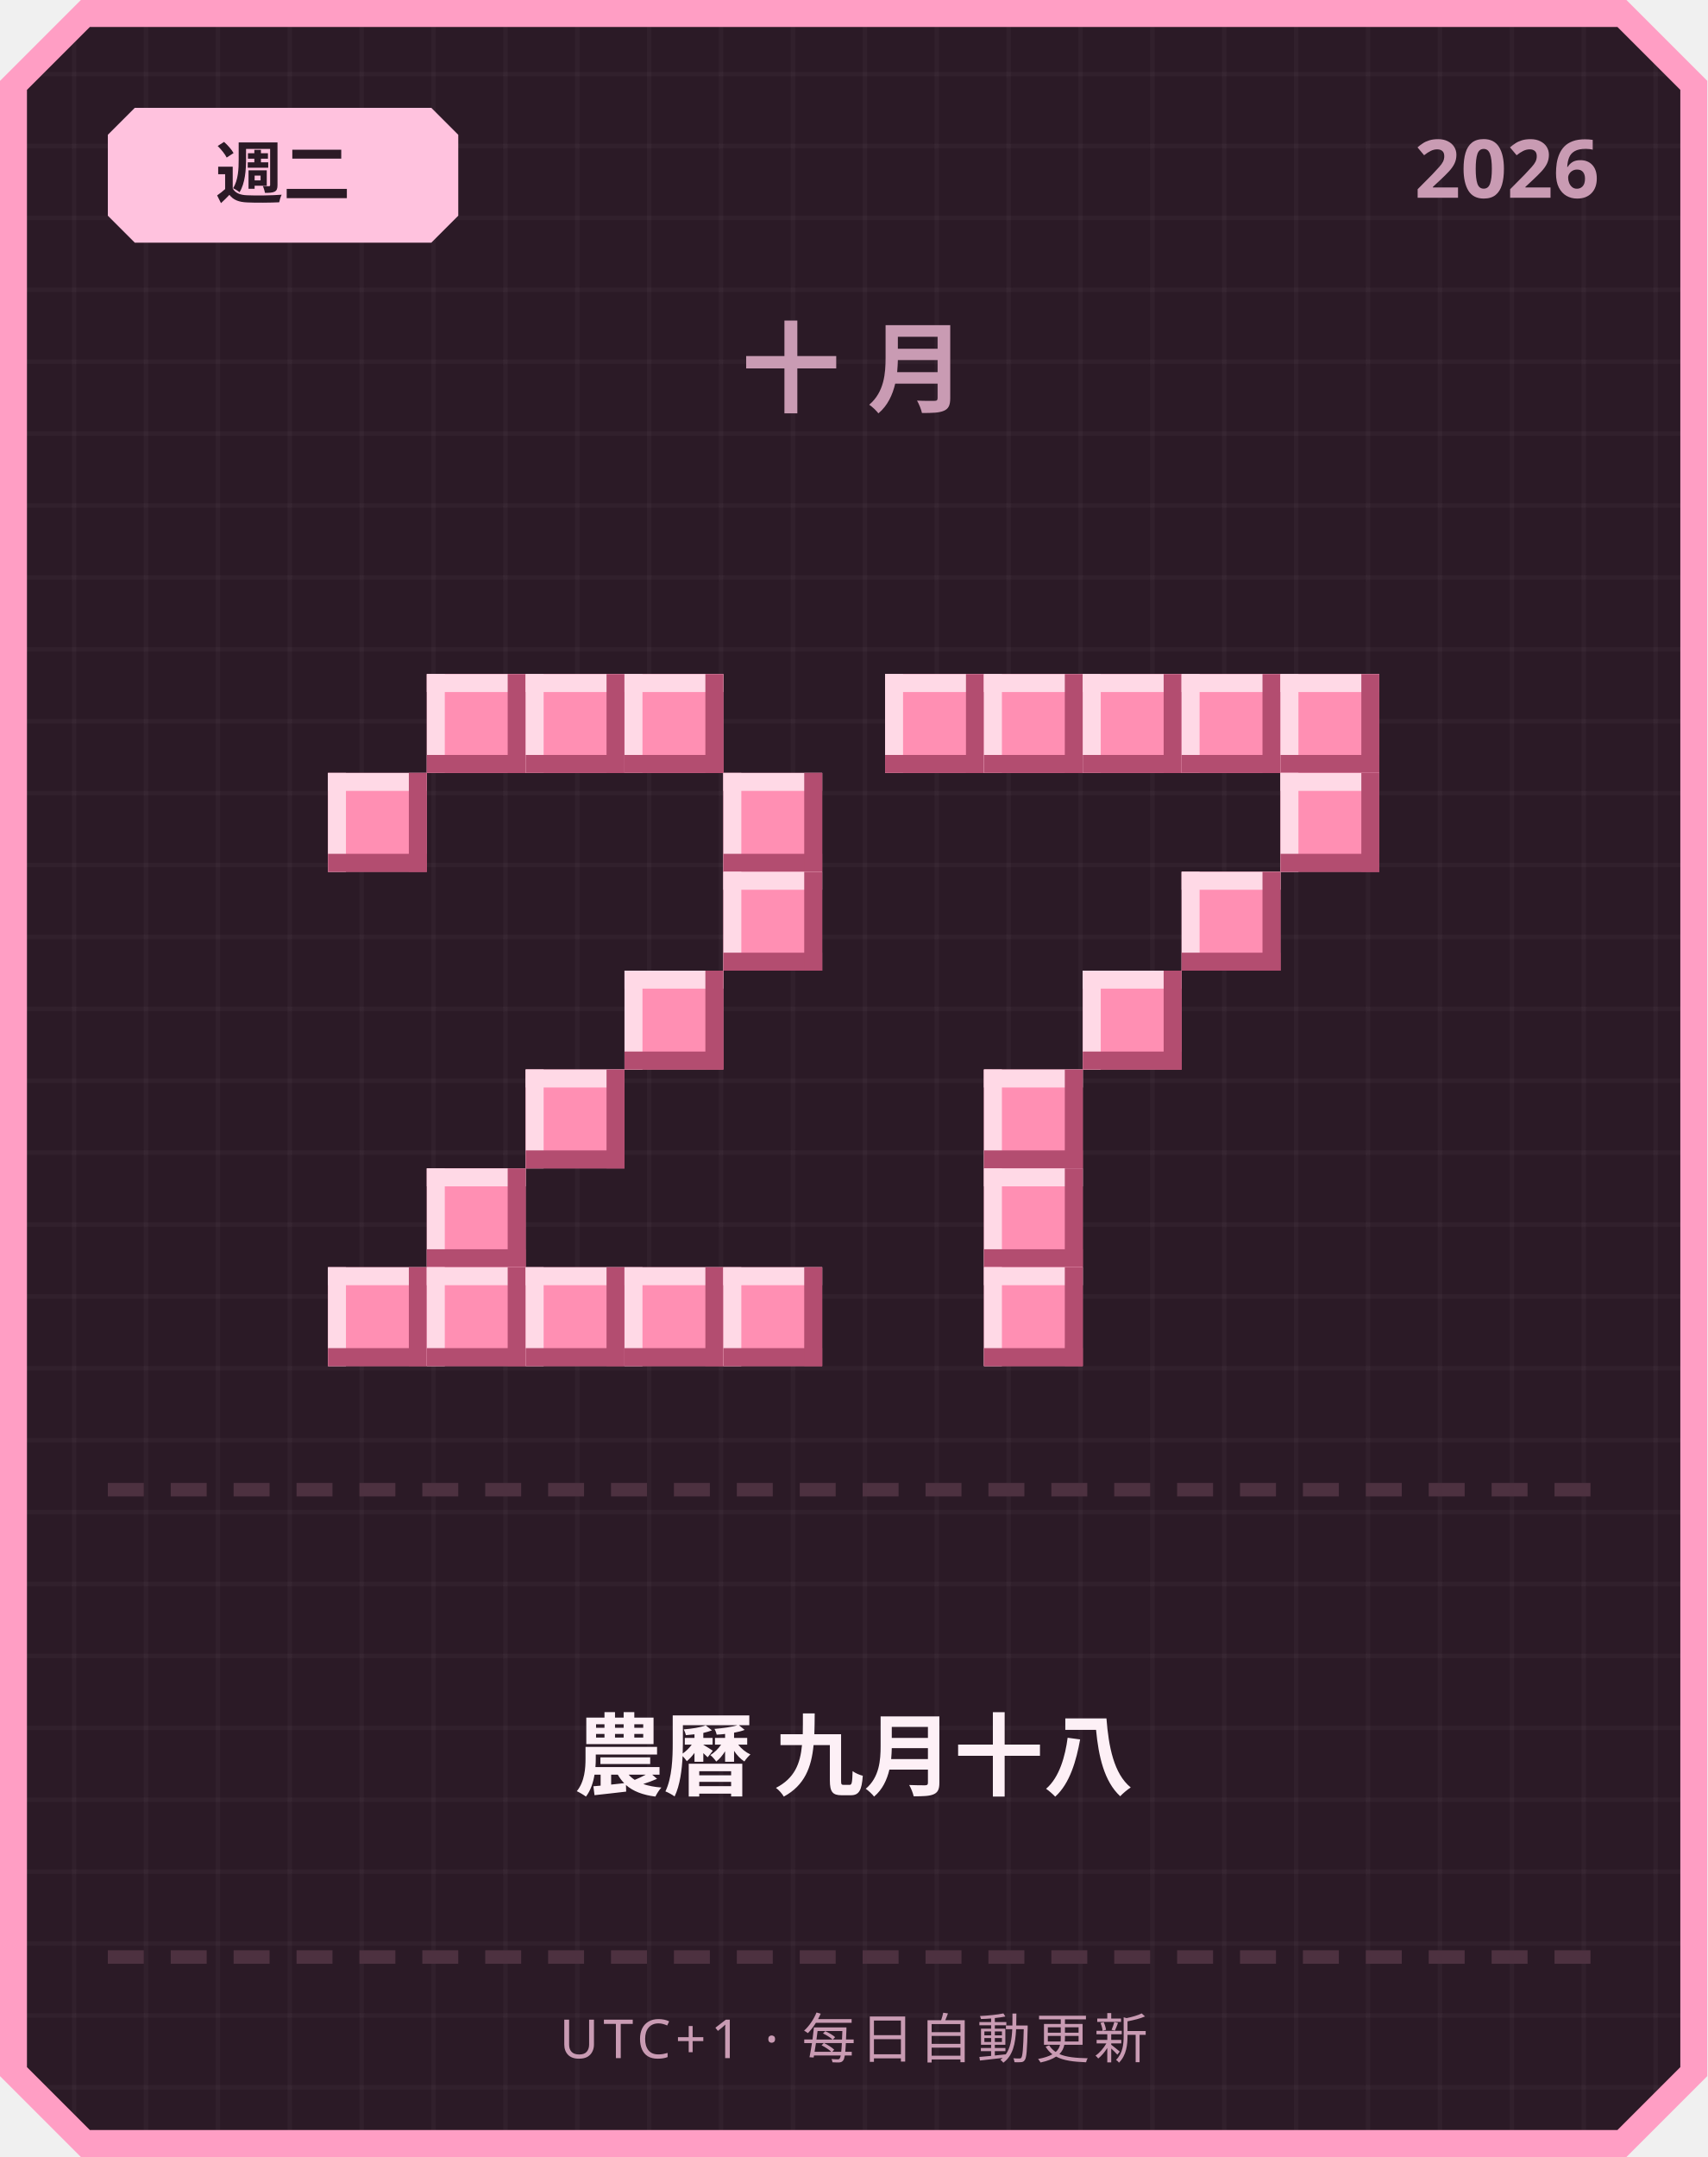
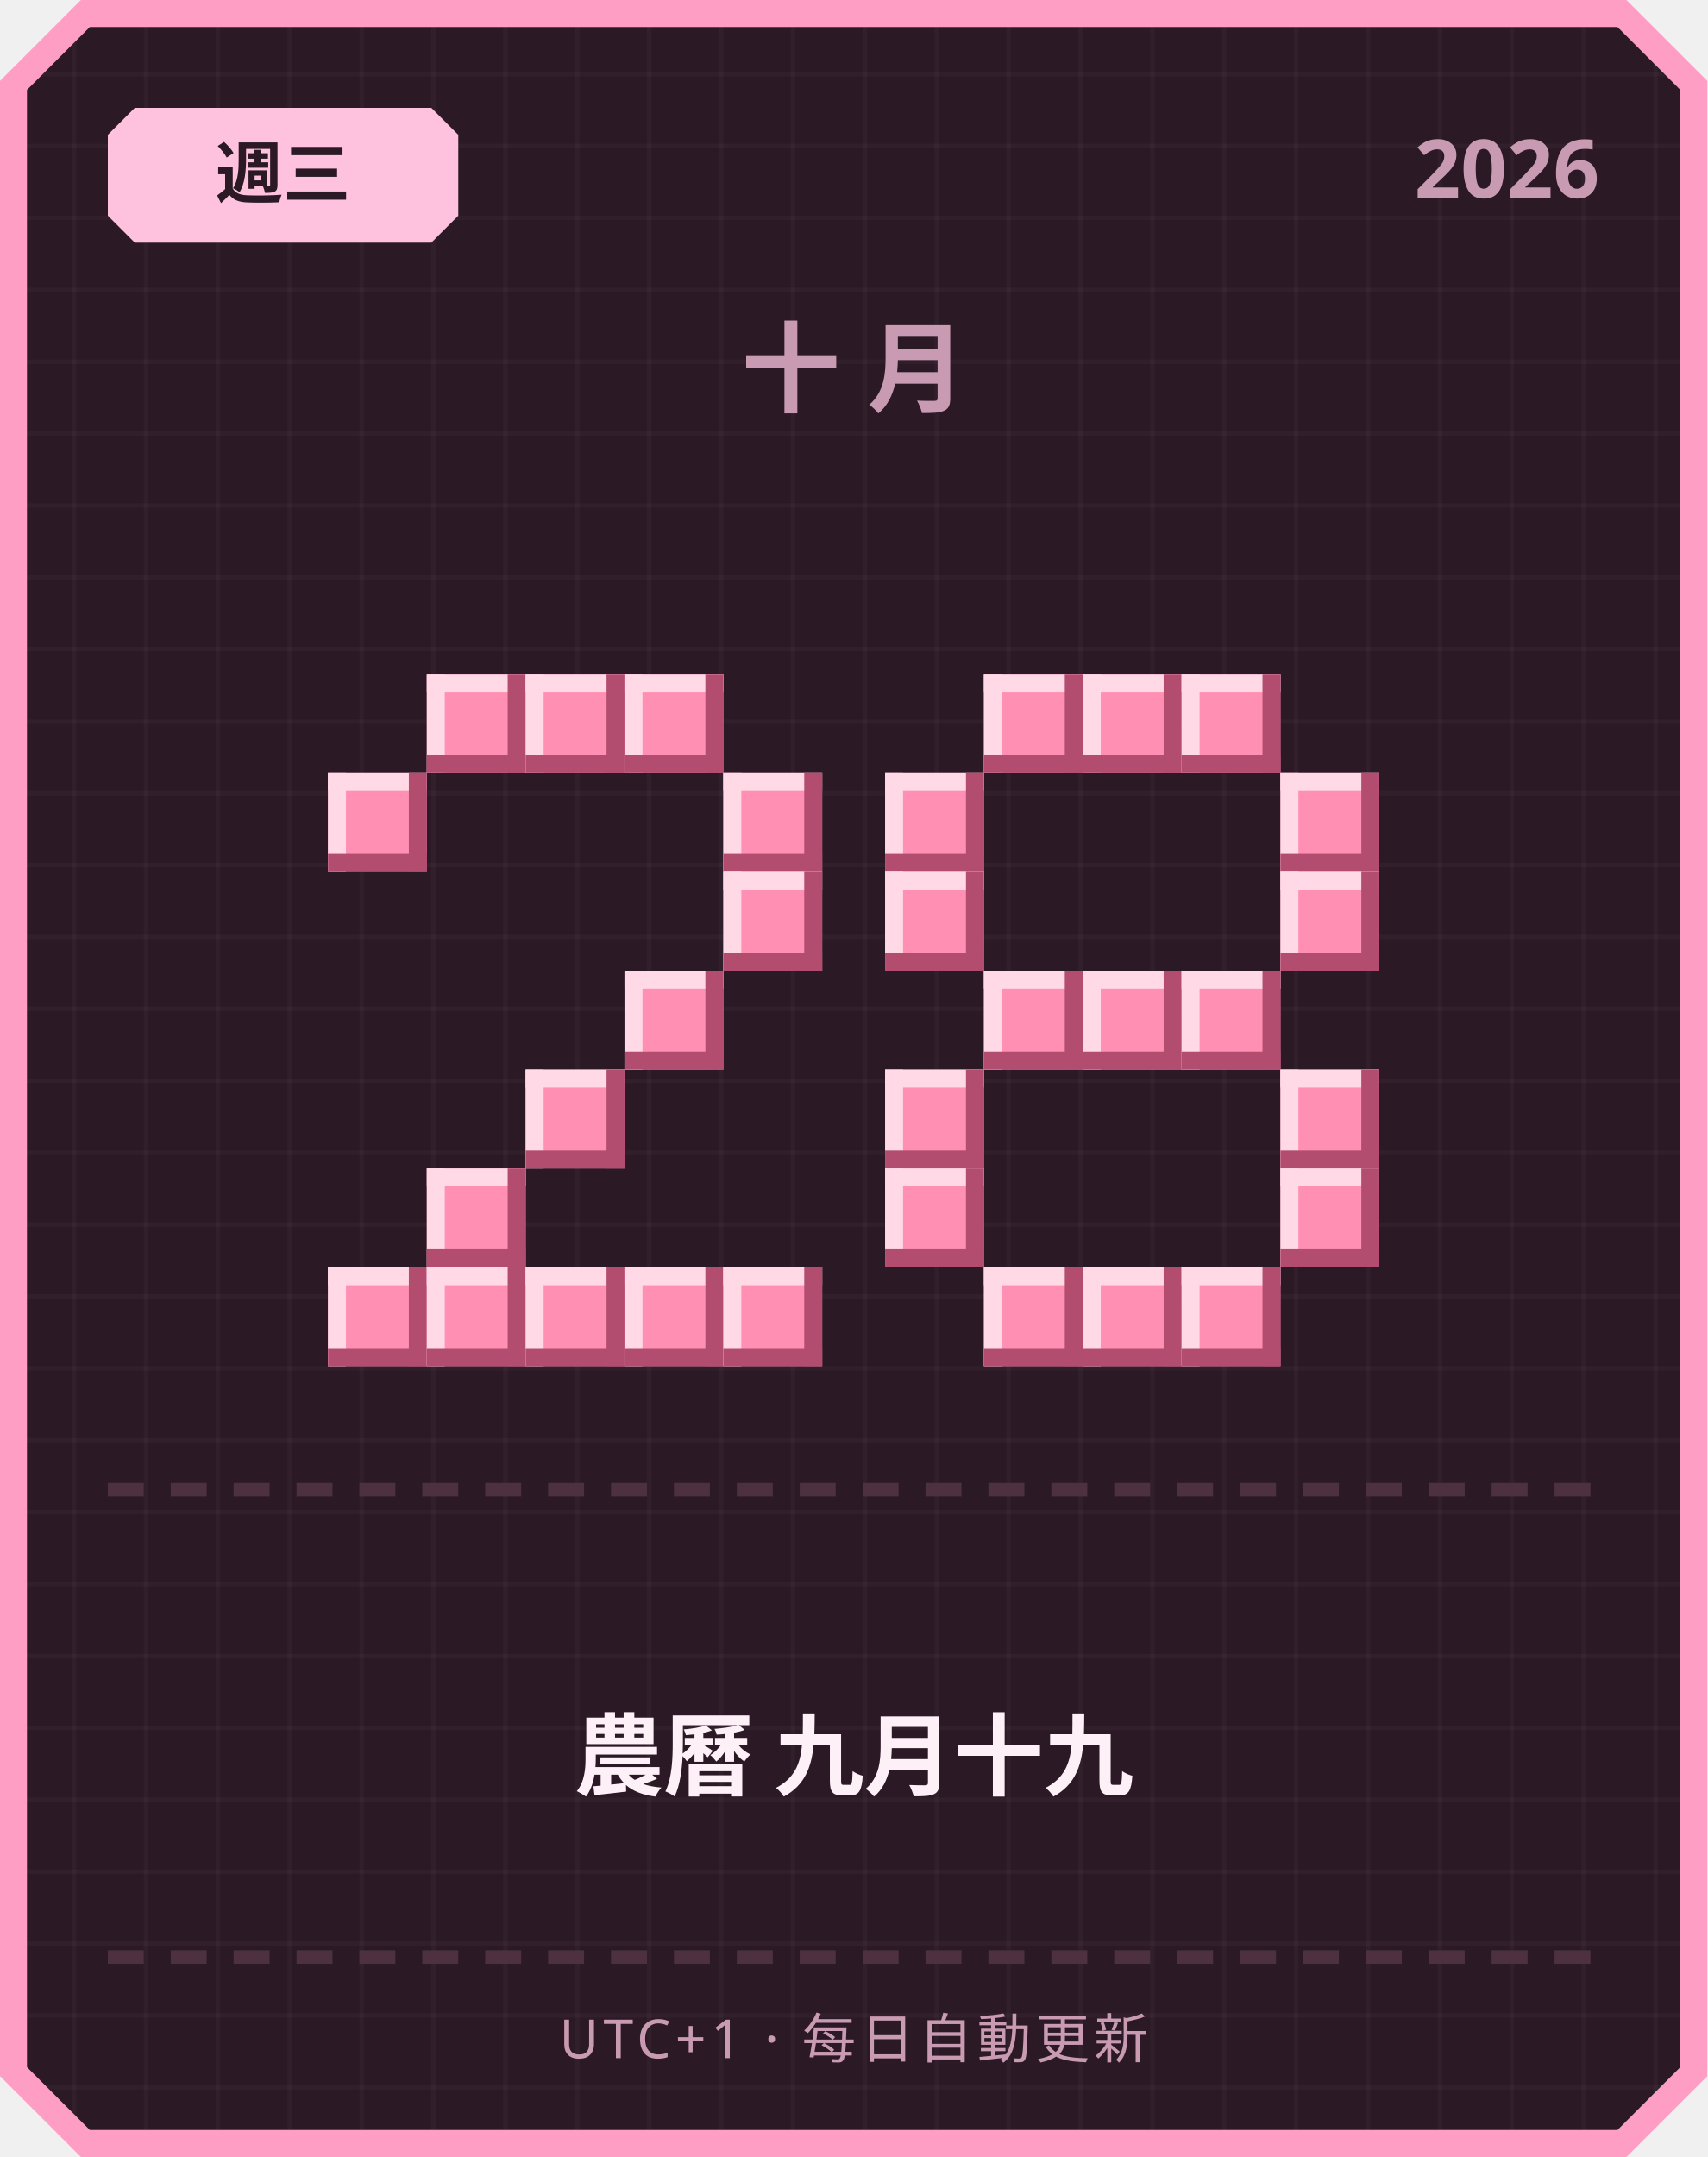
<svg xmlns="http://www.w3.org/2000/svg" width="380" height="480" viewBox="0 0 380 480">
  <defs>
    <pattern id="grid" width="16" height="16" patternUnits="userSpaceOnUse">
      <rect width="16" height="16" fill="#2b1a26" />
      <rect width="1" height="16" fill="#ffffff" opacity="0.03" />
      <rect width="16" height="1" fill="#ffffff" opacity="0.03" />
    </pattern>
  </defs>
  <path d="M 18,0 L 362,0 L 380,18 L 380,462 L 362,480 L 18,480 L 0,462 L 0,18 Z" fill="#ff9ec4" />
  <path d="M 20,6 L 360,6 L 374,20 L 374,460 L 360,474 L 20,474 L 6,460 L 6,20 Z" fill="url(#grid)" />
  <path d="M 30,24 L 96,24 L 102,30 L 102,48 L 96,54 L 30,54 L 24,48 L 24,30 Z" fill="#ffc2de" />
-   <text x="63" y="44" text-anchor="middle" font-family="'Segoe UI', sans-serif" font-size="15" font-weight="700" fill="#2b1a26">週二</text>
+   <text x="63" y="44" text-anchor="middle" font-family="'Segoe UI', sans-serif" font-size="15" font-weight="700" fill="#2b1a26">週三</text>
  <text x="356" y="44" text-anchor="end" font-family="'Segoe UI', sans-serif" font-size="18" font-weight="700" fill="#c99bb3">2026</text>
  <text x="190" y="90" text-anchor="middle" font-family="'Segoe UI', sans-serif" font-size="22" font-weight="700" letter-spacing="6" fill="#c99bb3">十月</text>
  <rect x="95" y="150" width="22" height="22" fill="#ff8fb3" />
  <rect x="95" y="150" width="22" height="4" fill="#ffd9e6" />
  <rect x="95" y="150" width="4" height="22" fill="#ffd9e6" />
  <rect x="95" y="168" width="22" height="4" fill="#b34d70" />
  <rect x="113" y="150" width="4" height="22" fill="#b34d70" />
  <rect x="117" y="150" width="22" height="22" fill="#ff8fb3" />
  <rect x="117" y="150" width="22" height="4" fill="#ffd9e6" />
  <rect x="117" y="150" width="4" height="22" fill="#ffd9e6" />
  <rect x="117" y="168" width="22" height="4" fill="#b34d70" />
  <rect x="135" y="150" width="4" height="22" fill="#b34d70" />
  <rect x="139" y="150" width="22" height="22" fill="#ff8fb3" />
  <rect x="139" y="150" width="22" height="4" fill="#ffd9e6" />
  <rect x="139" y="150" width="4" height="22" fill="#ffd9e6" />
  <rect x="139" y="168" width="22" height="4" fill="#b34d70" />
  <rect x="157" y="150" width="4" height="22" fill="#b34d70" />
  <rect x="73" y="172" width="22" height="22" fill="#ff8fb3" />
  <rect x="73" y="172" width="22" height="4" fill="#ffd9e6" />
  <rect x="73" y="172" width="4" height="22" fill="#ffd9e6" />
  <rect x="73" y="190" width="22" height="4" fill="#b34d70" />
  <rect x="91" y="172" width="4" height="22" fill="#b34d70" />
  <rect x="161" y="172" width="22" height="22" fill="#ff8fb3" />
  <rect x="161" y="172" width="22" height="4" fill="#ffd9e6" />
  <rect x="161" y="172" width="4" height="22" fill="#ffd9e6" />
  <rect x="161" y="190" width="22" height="4" fill="#b34d70" />
  <rect x="179" y="172" width="4" height="22" fill="#b34d70" />
  <rect x="161" y="194" width="22" height="22" fill="#ff8fb3" />
  <rect x="161" y="194" width="22" height="4" fill="#ffd9e6" />
  <rect x="161" y="194" width="4" height="22" fill="#ffd9e6" />
  <rect x="161" y="212" width="22" height="4" fill="#b34d70" />
  <rect x="179" y="194" width="4" height="22" fill="#b34d70" />
  <rect x="139" y="216" width="22" height="22" fill="#ff8fb3" />
  <rect x="139" y="216" width="22" height="4" fill="#ffd9e6" />
  <rect x="139" y="216" width="4" height="22" fill="#ffd9e6" />
  <rect x="139" y="234" width="22" height="4" fill="#b34d70" />
  <rect x="157" y="216" width="4" height="22" fill="#b34d70" />
  <rect x="117" y="238" width="22" height="22" fill="#ff8fb3" />
  <rect x="117" y="238" width="22" height="4" fill="#ffd9e6" />
  <rect x="117" y="238" width="4" height="22" fill="#ffd9e6" />
  <rect x="117" y="256" width="22" height="4" fill="#b34d70" />
  <rect x="135" y="238" width="4" height="22" fill="#b34d70" />
  <rect x="95" y="260" width="22" height="22" fill="#ff8fb3" />
  <rect x="95" y="260" width="22" height="4" fill="#ffd9e6" />
  <rect x="95" y="260" width="4" height="22" fill="#ffd9e6" />
  <rect x="95" y="278" width="22" height="4" fill="#b34d70" />
  <rect x="113" y="260" width="4" height="22" fill="#b34d70" />
  <rect x="73" y="282" width="22" height="22" fill="#ff8fb3" />
  <rect x="73" y="282" width="22" height="4" fill="#ffd9e6" />
  <rect x="73" y="282" width="4" height="22" fill="#ffd9e6" />
  <rect x="73" y="300" width="22" height="4" fill="#b34d70" />
  <rect x="91" y="282" width="4" height="22" fill="#b34d70" />
  <rect x="95" y="282" width="22" height="22" fill="#ff8fb3" />
  <rect x="95" y="282" width="22" height="4" fill="#ffd9e6" />
  <rect x="95" y="282" width="4" height="22" fill="#ffd9e6" />
  <rect x="95" y="300" width="22" height="4" fill="#b34d70" />
  <rect x="113" y="282" width="4" height="22" fill="#b34d70" />
  <rect x="117" y="282" width="22" height="22" fill="#ff8fb3" />
  <rect x="117" y="282" width="22" height="4" fill="#ffd9e6" />
  <rect x="117" y="282" width="4" height="22" fill="#ffd9e6" />
  <rect x="117" y="300" width="22" height="4" fill="#b34d70" />
  <rect x="135" y="282" width="4" height="22" fill="#b34d70" />
  <rect x="139" y="282" width="22" height="22" fill="#ff8fb3" />
  <rect x="139" y="282" width="22" height="4" fill="#ffd9e6" />
  <rect x="139" y="282" width="4" height="22" fill="#ffd9e6" />
  <rect x="139" y="300" width="22" height="4" fill="#b34d70" />
  <rect x="157" y="282" width="4" height="22" fill="#b34d70" />
  <rect x="161" y="282" width="22" height="22" fill="#ff8fb3" />
  <rect x="161" y="282" width="22" height="4" fill="#ffd9e6" />
  <rect x="161" y="282" width="4" height="22" fill="#ffd9e6" />
  <rect x="161" y="300" width="22" height="4" fill="#b34d70" />
  <rect x="179" y="282" width="4" height="22" fill="#b34d70" />
-   <rect x="197" y="150" width="22" height="22" fill="#ff8fb3" />
-   <rect x="197" y="150" width="22" height="4" fill="#ffd9e6" />
-   <rect x="197" y="150" width="4" height="22" fill="#ffd9e6" />
-   <rect x="197" y="168" width="22" height="4" fill="#b34d70" />
-   <rect x="215" y="150" width="4" height="22" fill="#b34d70" />
  <rect x="219" y="150" width="22" height="22" fill="#ff8fb3" />
  <rect x="219" y="150" width="22" height="4" fill="#ffd9e6" />
  <rect x="219" y="150" width="4" height="22" fill="#ffd9e6" />
  <rect x="219" y="168" width="22" height="4" fill="#b34d70" />
  <rect x="237" y="150" width="4" height="22" fill="#b34d70" />
  <rect x="241" y="150" width="22" height="22" fill="#ff8fb3" />
  <rect x="241" y="150" width="22" height="4" fill="#ffd9e6" />
  <rect x="241" y="150" width="4" height="22" fill="#ffd9e6" />
  <rect x="241" y="168" width="22" height="4" fill="#b34d70" />
  <rect x="259" y="150" width="4" height="22" fill="#b34d70" />
  <rect x="263" y="150" width="22" height="22" fill="#ff8fb3" />
  <rect x="263" y="150" width="22" height="4" fill="#ffd9e6" />
  <rect x="263" y="150" width="4" height="22" fill="#ffd9e6" />
  <rect x="263" y="168" width="22" height="4" fill="#b34d70" />
  <rect x="281" y="150" width="4" height="22" fill="#b34d70" />
-   <rect x="285" y="150" width="22" height="22" fill="#ff8fb3" />
-   <rect x="285" y="150" width="22" height="4" fill="#ffd9e6" />
-   <rect x="285" y="150" width="4" height="22" fill="#ffd9e6" />
-   <rect x="285" y="168" width="22" height="4" fill="#b34d70" />
-   <rect x="303" y="150" width="4" height="22" fill="#b34d70" />
+   <rect x="197" y="172" width="22" height="22" fill="#ff8fb3" />
+   <rect x="197" y="172" width="22" height="4" fill="#ffd9e6" />
+   <rect x="197" y="172" width="4" height="22" fill="#ffd9e6" />
+   <rect x="197" y="190" width="22" height="4" fill="#b34d70" />
+   <rect x="215" y="172" width="4" height="22" fill="#b34d70" />
  <rect x="285" y="172" width="22" height="22" fill="#ff8fb3" />
  <rect x="285" y="172" width="22" height="4" fill="#ffd9e6" />
  <rect x="285" y="172" width="4" height="22" fill="#ffd9e6" />
  <rect x="285" y="190" width="22" height="4" fill="#b34d70" />
  <rect x="303" y="172" width="4" height="22" fill="#b34d70" />
-   <rect x="263" y="194" width="22" height="22" fill="#ff8fb3" />
-   <rect x="263" y="194" width="22" height="4" fill="#ffd9e6" />
-   <rect x="263" y="194" width="4" height="22" fill="#ffd9e6" />
-   <rect x="263" y="212" width="22" height="4" fill="#b34d70" />
-   <rect x="281" y="194" width="4" height="22" fill="#b34d70" />
+   <rect x="197" y="194" width="22" height="22" fill="#ff8fb3" />
+   <rect x="197" y="194" width="22" height="4" fill="#ffd9e6" />
+   <rect x="197" y="194" width="4" height="22" fill="#ffd9e6" />
+   <rect x="197" y="212" width="22" height="4" fill="#b34d70" />
+   <rect x="215" y="194" width="4" height="22" fill="#b34d70" />
+   <rect x="285" y="194" width="22" height="22" fill="#ff8fb3" />
+   <rect x="285" y="194" width="22" height="4" fill="#ffd9e6" />
+   <rect x="285" y="194" width="4" height="22" fill="#ffd9e6" />
+   <rect x="285" y="212" width="22" height="4" fill="#b34d70" />
+   <rect x="303" y="194" width="4" height="22" fill="#b34d70" />
+   <rect x="219" y="216" width="22" height="22" fill="#ff8fb3" />
+   <rect x="219" y="216" width="22" height="4" fill="#ffd9e6" />
+   <rect x="219" y="216" width="4" height="22" fill="#ffd9e6" />
+   <rect x="219" y="234" width="22" height="4" fill="#b34d70" />
+   <rect x="237" y="216" width="4" height="22" fill="#b34d70" />
  <rect x="241" y="216" width="22" height="22" fill="#ff8fb3" />
  <rect x="241" y="216" width="22" height="4" fill="#ffd9e6" />
  <rect x="241" y="216" width="4" height="22" fill="#ffd9e6" />
  <rect x="241" y="234" width="22" height="4" fill="#b34d70" />
  <rect x="259" y="216" width="4" height="22" fill="#b34d70" />
-   <rect x="219" y="238" width="22" height="22" fill="#ff8fb3" />
-   <rect x="219" y="238" width="22" height="4" fill="#ffd9e6" />
-   <rect x="219" y="238" width="4" height="22" fill="#ffd9e6" />
-   <rect x="219" y="256" width="22" height="4" fill="#b34d70" />
-   <rect x="237" y="238" width="4" height="22" fill="#b34d70" />
-   <rect x="219" y="260" width="22" height="22" fill="#ff8fb3" />
-   <rect x="219" y="260" width="22" height="4" fill="#ffd9e6" />
-   <rect x="219" y="260" width="4" height="22" fill="#ffd9e6" />
-   <rect x="219" y="278" width="22" height="4" fill="#b34d70" />
-   <rect x="237" y="260" width="4" height="22" fill="#b34d70" />
+   <rect x="263" y="216" width="22" height="22" fill="#ff8fb3" />
+   <rect x="263" y="216" width="22" height="4" fill="#ffd9e6" />
+   <rect x="263" y="216" width="4" height="22" fill="#ffd9e6" />
+   <rect x="263" y="234" width="22" height="4" fill="#b34d70" />
+   <rect x="281" y="216" width="4" height="22" fill="#b34d70" />
+   <rect x="197" y="238" width="22" height="22" fill="#ff8fb3" />
+   <rect x="197" y="238" width="22" height="4" fill="#ffd9e6" />
+   <rect x="197" y="238" width="4" height="22" fill="#ffd9e6" />
+   <rect x="197" y="256" width="22" height="4" fill="#b34d70" />
+   <rect x="215" y="238" width="4" height="22" fill="#b34d70" />
+   <rect x="285" y="238" width="22" height="22" fill="#ff8fb3" />
+   <rect x="285" y="238" width="22" height="4" fill="#ffd9e6" />
+   <rect x="285" y="238" width="4" height="22" fill="#ffd9e6" />
+   <rect x="285" y="256" width="22" height="4" fill="#b34d70" />
+   <rect x="303" y="238" width="4" height="22" fill="#b34d70" />
+   <rect x="197" y="260" width="22" height="22" fill="#ff8fb3" />
+   <rect x="197" y="260" width="22" height="4" fill="#ffd9e6" />
+   <rect x="197" y="260" width="4" height="22" fill="#ffd9e6" />
+   <rect x="197" y="278" width="22" height="4" fill="#b34d70" />
+   <rect x="215" y="260" width="4" height="22" fill="#b34d70" />
+   <rect x="285" y="260" width="22" height="22" fill="#ff8fb3" />
+   <rect x="285" y="260" width="22" height="4" fill="#ffd9e6" />
+   <rect x="285" y="260" width="4" height="22" fill="#ffd9e6" />
+   <rect x="285" y="278" width="22" height="4" fill="#b34d70" />
+   <rect x="303" y="260" width="4" height="22" fill="#b34d70" />
  <rect x="219" y="282" width="22" height="22" fill="#ff8fb3" />
  <rect x="219" y="282" width="22" height="4" fill="#ffd9e6" />
  <rect x="219" y="282" width="4" height="22" fill="#ffd9e6" />
  <rect x="219" y="300" width="22" height="4" fill="#b34d70" />
  <rect x="237" y="282" width="4" height="22" fill="#b34d70" />
+   <rect x="241" y="282" width="22" height="22" fill="#ff8fb3" />
+   <rect x="241" y="282" width="22" height="4" fill="#ffd9e6" />
+   <rect x="241" y="282" width="4" height="22" fill="#ffd9e6" />
+   <rect x="241" y="300" width="22" height="4" fill="#b34d70" />
+   <rect x="259" y="282" width="4" height="22" fill="#b34d70" />
+   <rect x="263" y="282" width="22" height="22" fill="#ff8fb3" />
+   <rect x="263" y="282" width="22" height="4" fill="#ffd9e6" />
+   <rect x="263" y="282" width="4" height="22" fill="#ffd9e6" />
+   <rect x="263" y="300" width="22" height="4" fill="#b34d70" />
+   <rect x="281" y="282" width="4" height="22" fill="#b34d70" />
  <rect x="24" y="330" width="8" height="3" fill="#4d3140" />
  <rect x="38" y="330" width="8" height="3" fill="#4d3140" />
  <rect x="52" y="330" width="8" height="3" fill="#4d3140" />
  <rect x="66" y="330" width="8" height="3" fill="#4d3140" />
  <rect x="80" y="330" width="8" height="3" fill="#4d3140" />
  <rect x="94" y="330" width="8" height="3" fill="#4d3140" />
  <rect x="108" y="330" width="8" height="3" fill="#4d3140" />
  <rect x="122" y="330" width="8" height="3" fill="#4d3140" />
  <rect x="136" y="330" width="8" height="3" fill="#4d3140" />
  <rect x="150" y="330" width="8" height="3" fill="#4d3140" />
  <rect x="164" y="330" width="8" height="3" fill="#4d3140" />
  <rect x="178" y="330" width="8" height="3" fill="#4d3140" />
  <rect x="192" y="330" width="8" height="3" fill="#4d3140" />
  <rect x="206" y="330" width="8" height="3" fill="#4d3140" />
  <rect x="220" y="330" width="8" height="3" fill="#4d3140" />
  <rect x="234" y="330" width="8" height="3" fill="#4d3140" />
  <rect x="248" y="330" width="8" height="3" fill="#4d3140" />
  <rect x="262" y="330" width="8" height="3" fill="#4d3140" />
  <rect x="276" y="330" width="8" height="3" fill="#4d3140" />
  <rect x="290" y="330" width="8" height="3" fill="#4d3140" />
  <rect x="304" y="330" width="8" height="3" fill="#4d3140" />
  <rect x="318" y="330" width="8" height="3" fill="#4d3140" />
  <rect x="332" y="330" width="8" height="3" fill="#4d3140" />
  <rect x="346" y="330" width="8" height="3" fill="#4d3140" />
-   <text x="190" y="398" text-anchor="middle" font-family="'Segoe UI', 'Microsoft JhengHei', sans-serif" font-size="20" font-weight="700" fill="#fdf0f6">農曆 九月十八</text>
+   <text x="190" y="398" text-anchor="middle" font-family="'Segoe UI', 'Microsoft JhengHei', sans-serif" font-size="20" font-weight="700" fill="#fdf0f6">農曆 九月十九</text>
  <rect x="24" y="434" width="8" height="3" fill="#4d3140" />
  <rect x="38" y="434" width="8" height="3" fill="#4d3140" />
  <rect x="52" y="434" width="8" height="3" fill="#4d3140" />
  <rect x="66" y="434" width="8" height="3" fill="#4d3140" />
  <rect x="80" y="434" width="8" height="3" fill="#4d3140" />
  <rect x="94" y="434" width="8" height="3" fill="#4d3140" />
  <rect x="108" y="434" width="8" height="3" fill="#4d3140" />
  <rect x="122" y="434" width="8" height="3" fill="#4d3140" />
  <rect x="136" y="434" width="8" height="3" fill="#4d3140" />
  <rect x="150" y="434" width="8" height="3" fill="#4d3140" />
  <rect x="164" y="434" width="8" height="3" fill="#4d3140" />
  <rect x="178" y="434" width="8" height="3" fill="#4d3140" />
  <rect x="192" y="434" width="8" height="3" fill="#4d3140" />
  <rect x="206" y="434" width="8" height="3" fill="#4d3140" />
  <rect x="220" y="434" width="8" height="3" fill="#4d3140" />
  <rect x="234" y="434" width="8" height="3" fill="#4d3140" />
  <rect x="248" y="434" width="8" height="3" fill="#4d3140" />
  <rect x="262" y="434" width="8" height="3" fill="#4d3140" />
  <rect x="276" y="434" width="8" height="3" fill="#4d3140" />
  <rect x="290" y="434" width="8" height="3" fill="#4d3140" />
  <rect x="304" y="434" width="8" height="3" fill="#4d3140" />
  <rect x="318" y="434" width="8" height="3" fill="#4d3140" />
  <rect x="332" y="434" width="8" height="3" fill="#4d3140" />
  <rect x="346" y="434" width="8" height="3" fill="#4d3140" />
  <text x="190" y="458" text-anchor="middle" font-family="'Segoe UI', sans-serif" font-size="12" letter-spacing="1" fill="#c99bb3">UTC+1 · 每日自動更新</text>
</svg>
